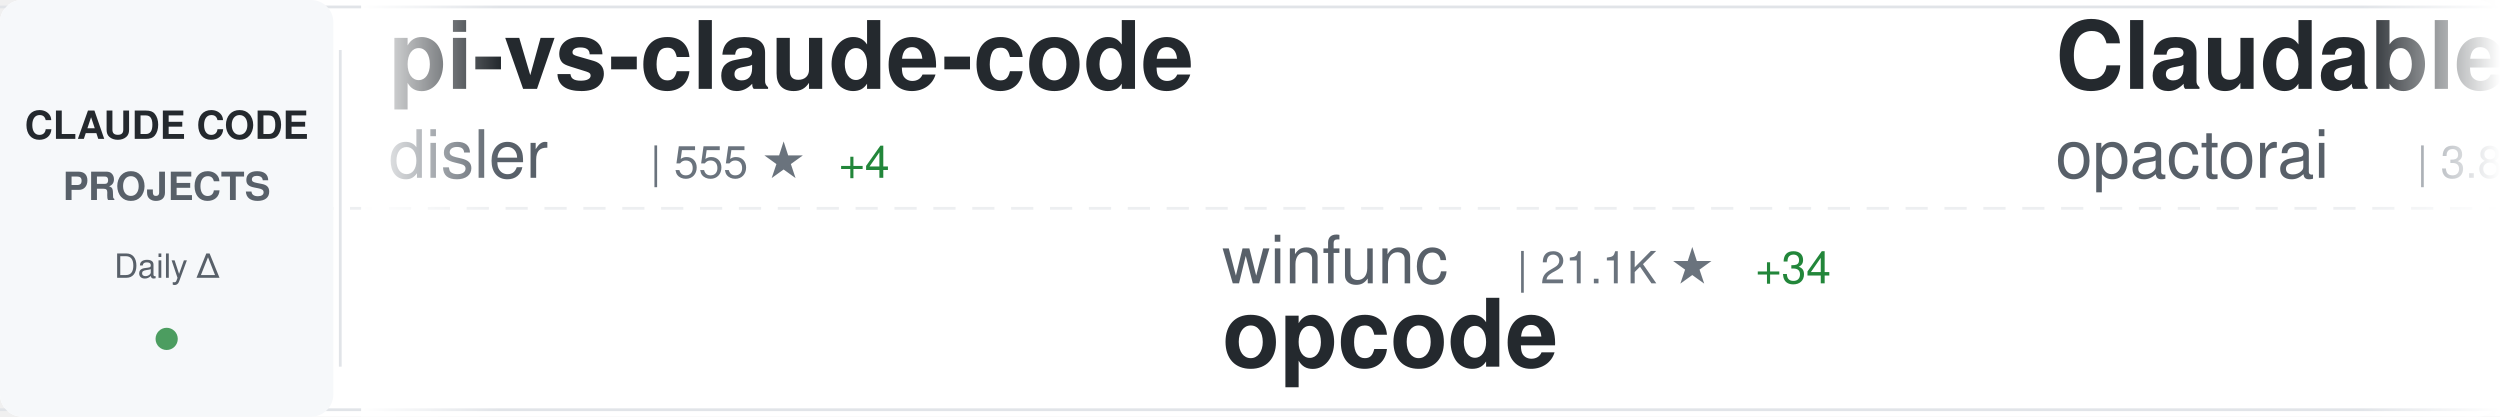
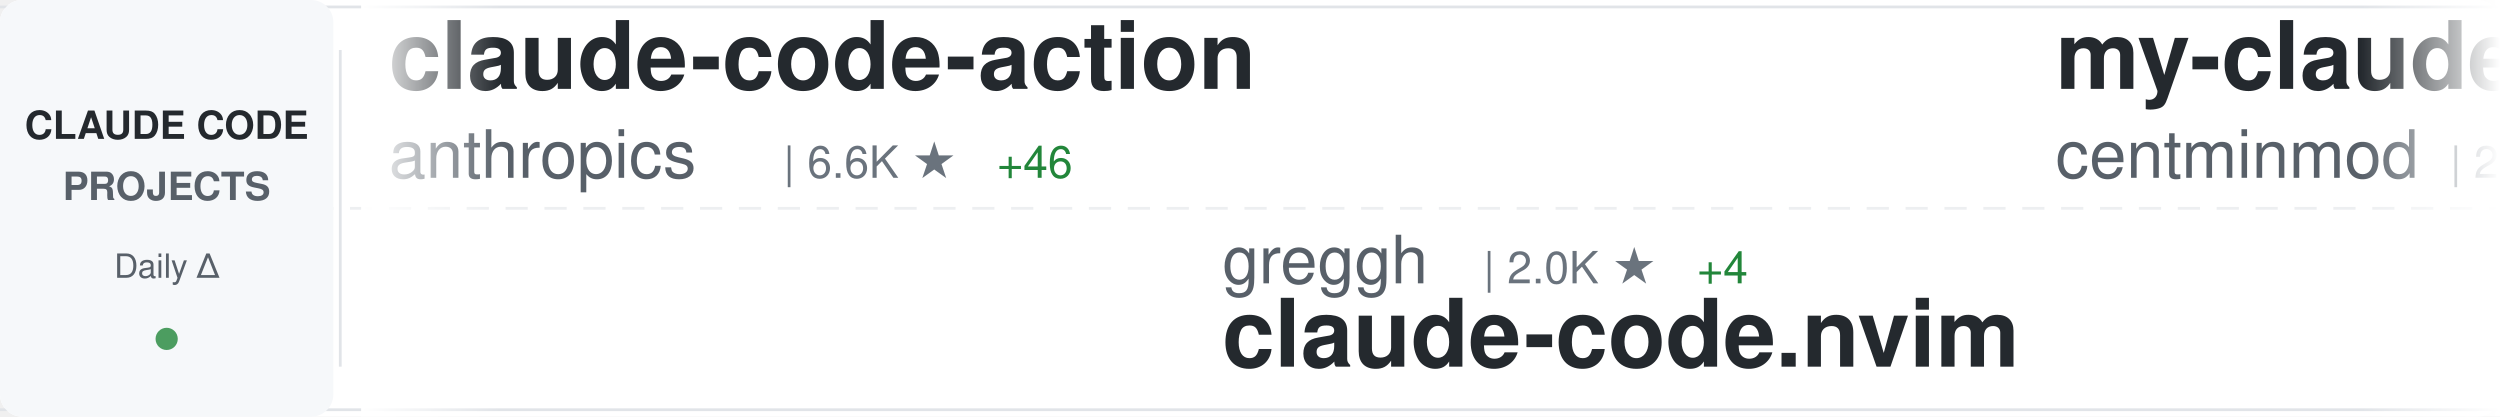
<svg xmlns="http://www.w3.org/2000/svg" width="900" height="150">
  <defs>
    <linearGradient id="awesomeLeftFade" x1="0%" y1="0%" x2="100%" y2="0%">
      <stop offset="0%" style="stop-color:#ffffff;stop-opacity:1" />
      <stop offset="100%" style="stop-color:#ffffff;stop-opacity:0" />
    </linearGradient>
    <linearGradient id="awesomeRightFade" x1="0%" y1="0%" x2="100%" y2="0%">
      <stop offset="0%" style="stop-color:#ffffff;stop-opacity:0" />
      <stop offset="100%" style="stop-color:#ffffff;stop-opacity:1" />
    </linearGradient>
  </defs>
  <rect width="900" height="150" fill="#ffffff" rx="8" />
  <rect x="0" y="2" width="900" height="1" fill="#e1e4e8" />
  <rect x="0" y="147" width="900" height="1" fill="#e1e4e8" />
  <line x1="0" y1="75" x2="900" y2="75" stroke="#e1e4e8" stroke-width="1" stroke-dasharray="8 6" opacity="0.6" />
  <rect x="0" y="0" width="120" height="150" fill="#f6f8fa" rx="8" />
  <text x="60" y="50" font-family="-apple-system, BlinkMacSystemFont, 'Segoe UI', Helvetica, Arial, sans-serif" font-size="14" font-weight="600" fill="#24292e" text-anchor="middle">CLAUDE CODE</text>
  <text x="60" y="72" font-family="-apple-system, BlinkMacSystemFont, 'Segoe UI', Helvetica, Arial, sans-serif" font-size="14" font-weight="600" fill="#586069" text-anchor="middle">PROJECTS</text>
  <text x="60" y="100" font-family="-apple-system, BlinkMacSystemFont, 'Segoe UI', Helvetica, Arial, sans-serif" font-size="12" font-weight="500" fill="#586069" text-anchor="middle">Daily Δ</text>
  <circle cx="60" cy="122" r="4" fill="#22863a" opacity="0.8" />
  <rect x="122" y="18" width="1" height="114" fill="#e1e4e8" />
  <clipPath id="awesomeTickerClip">
    <rect x="130" y="0" width="770" height="150" />
  </clipPath>
  <g clip-path="url(#awesomeTickerClip)">
    <g id="awesomeTickerItems">
      <animateTransform attributeName="transform" attributeType="XML" type="translate" from="0 0" to="-3000 0" dur="54s" repeatCount="indefinite" />
      <g transform="translate(0, 0)">
-         <text x="140" y="32" font-family="-apple-system, BlinkMacSystemFont, 'Segoe UI', Helvetica, Arial, sans-serif" font-size="34" font-weight="600" fill="#24292e">pi-vs-claude-code</text>
-         <text x="140" y="64" font-family="-apple-system, BlinkMacSystemFont, 'Segoe UI', Helvetica, Arial, sans-serif" font-size="24" font-weight="400" fill="#586069">disler</text>
-         <text x="234" y="64" font-family="-apple-system, BlinkMacSystemFont, 'Segoe UI', Helvetica, Arial, sans-serif" font-size="16" font-weight="500" fill="#6a737d">| 555 ★</text>
-         <text x="302" y="64" font-family="-apple-system, BlinkMacSystemFont, 'Segoe UI', Helvetica, Arial, sans-serif" font-size="16" font-weight="500" fill="#22863a"> +4</text>
+         <text x="140" y="32" font-family="-apple-system, BlinkMacSystemFont, 'Segoe UI', Helvetica, Arial, sans-serif" font-size="34" font-weight="600" fill="#24292e">claude-code-action</text>
+         <text x="140" y="64" font-family="-apple-system, BlinkMacSystemFont, 'Segoe UI', Helvetica, Arial, sans-serif" font-size="24" font-weight="400" fill="#586069">anthropics</text>
+         <text x="282" y="64" font-family="-apple-system, BlinkMacSystemFont, 'Segoe UI', Helvetica, Arial, sans-serif" font-size="16" font-weight="500" fill="#6a737d">| 6.6K ★</text>
+         <text x="359" y="64" font-family="-apple-system, BlinkMacSystemFont, 'Segoe UI', Helvetica, Arial, sans-serif" font-size="16" font-weight="500" fill="#22863a"> +46</text>
      </g>
      <g transform="translate(300, 0)">
-         <text x="140" y="102" font-family="-apple-system, BlinkMacSystemFont, 'Segoe UI', Helvetica, Arial, sans-serif" font-size="24" font-weight="400" fill="#586069">winfunc</text>
-         <text x="246" y="102" font-family="-apple-system, BlinkMacSystemFont, 'Segoe UI', Helvetica, Arial, sans-serif" font-size="16" font-weight="500" fill="#6a737d">| 21.1K ★</text>
-         <text x="332" y="102" font-family="-apple-system, BlinkMacSystemFont, 'Segoe UI', Helvetica, Arial, sans-serif" font-size="16" font-weight="500" fill="#22863a"> +34</text>
-         <text x="140" y="132" font-family="-apple-system, BlinkMacSystemFont, 'Segoe UI', Helvetica, Arial, sans-serif" font-size="34" font-weight="600" fill="#24292e">opcode</text>
+         <text x="140" y="102" font-family="-apple-system, BlinkMacSystemFont, 'Segoe UI', Helvetica, Arial, sans-serif" font-size="24" font-weight="400" fill="#586069">greggh</text>
+         <text x="234" y="102" font-family="-apple-system, BlinkMacSystemFont, 'Segoe UI', Helvetica, Arial, sans-serif" font-size="16" font-weight="500" fill="#6a737d">| 2.0K ★</text>
+         <text x="311" y="102" font-family="-apple-system, BlinkMacSystemFont, 'Segoe UI', Helvetica, Arial, sans-serif" font-size="16" font-weight="500" fill="#22863a"> +4</text>
+         <text x="140" y="132" font-family="-apple-system, BlinkMacSystemFont, 'Segoe UI', Helvetica, Arial, sans-serif" font-size="34" font-weight="600" fill="#24292e">claude-code.nvim</text>
      </g>
      <g transform="translate(600, 0)">
-         <text x="140" y="32" font-family="-apple-system, BlinkMacSystemFont, 'Segoe UI', Helvetica, Arial, sans-serif" font-size="34" font-weight="600" fill="#24292e">Claudable</text>
-         <text x="140" y="64" font-family="-apple-system, BlinkMacSystemFont, 'Segoe UI', Helvetica, Arial, sans-serif" font-size="24" font-weight="400" fill="#586069">opactorai</text>
-         <text x="270" y="64" font-family="-apple-system, BlinkMacSystemFont, 'Segoe UI', Helvetica, Arial, sans-serif" font-size="16" font-weight="500" fill="#6a737d">| 3.8K ★</text>
-         <text x="347" y="64" font-family="-apple-system, BlinkMacSystemFont, 'Segoe UI', Helvetica, Arial, sans-serif" font-size="16" font-weight="500" fill="#22863a"> +5</text>
+         <text x="140" y="32" font-family="-apple-system, BlinkMacSystemFont, 'Segoe UI', Helvetica, Arial, sans-serif" font-size="34" font-weight="600" fill="#24292e">my-claude-code-setup</text>
+         <text x="140" y="64" font-family="-apple-system, BlinkMacSystemFont, 'Segoe UI', Helvetica, Arial, sans-serif" font-size="24" font-weight="400" fill="#586069">centminmod</text>
+         <text x="282" y="64" font-family="-apple-system, BlinkMacSystemFont, 'Segoe UI', Helvetica, Arial, sans-serif" font-size="16" font-weight="500" fill="#6a737d">| 2.1K ★</text>
+         <text x="359" y="64" font-family="-apple-system, BlinkMacSystemFont, 'Segoe UI', Helvetica, Arial, sans-serif" font-size="16" font-weight="500" fill="#22863a"> +5</text>
      </g>
      <g transform="translate(900, 0)">
-         <text x="140" y="102" font-family="-apple-system, BlinkMacSystemFont, 'Segoe UI', Helvetica, Arial, sans-serif" font-size="24" font-weight="400" fill="#586069">Alishahryar1</text>
-         <text x="306" y="102" font-family="-apple-system, BlinkMacSystemFont, 'Segoe UI', Helvetica, Arial, sans-serif" font-size="16" font-weight="500" fill="#6a737d">| 1.2K ★</text>
-         <text x="383" y="102" font-family="-apple-system, BlinkMacSystemFont, 'Segoe UI', Helvetica, Arial, sans-serif" font-size="16" font-weight="500" fill="#22863a"> +20</text>
-         <text x="140" y="132" font-family="-apple-system, BlinkMacSystemFont, 'Segoe UI', Helvetica, Arial, sans-serif" font-size="34" font-weight="600" fill="#24292e">free-claude-code</text>
+         <text x="140" y="102" font-family="-apple-system, BlinkMacSystemFont, 'Segoe UI', Helvetica, Arial, sans-serif" font-size="24" font-weight="400" fill="#586069">trailofbits</text>
+         <text x="294" y="102" font-family="-apple-system, BlinkMacSystemFont, 'Segoe UI', Helvetica, Arial, sans-serif" font-size="16" font-weight="500" fill="#6a737d">| 1.7K ★</text>
+         <text x="371" y="102" font-family="-apple-system, BlinkMacSystemFont, 'Segoe UI', Helvetica, Arial, sans-serif" font-size="16" font-weight="500" fill="#22863a"> +8</text>
+         <text x="140" y="132" font-family="-apple-system, BlinkMacSystemFont, 'Segoe UI', Helvetica, Arial, sans-serif" font-size="34" font-weight="600" fill="#24292e">claude-code-config</text>
      </g>
      <g transform="translate(1200, 0)">
-         <text x="140" y="32" font-family="-apple-system, BlinkMacSystemFont, 'Segoe UI', Helvetica, Arial, sans-serif" font-size="34" font-weight="600" fill="#24292e">claude-hud</text>
-         <text x="140" y="64" font-family="-apple-system, BlinkMacSystemFont, 'Segoe UI', Helvetica, Arial, sans-serif" font-size="24" font-weight="400" fill="#586069">jarrodwatts</text>
-         <text x="294" y="64" font-family="-apple-system, BlinkMacSystemFont, 'Segoe UI', Helvetica, Arial, sans-serif" font-size="16" font-weight="500" fill="#6a737d">| 13.7K ★</text>
-         <text x="380" y="64" font-family="-apple-system, BlinkMacSystemFont, 'Segoe UI', Helvetica, Arial, sans-serif" font-size="16" font-weight="500" fill="#22863a"> +572</text>
+         <text x="140" y="32" font-family="-apple-system, BlinkMacSystemFont, 'Segoe UI', Helvetica, Arial, sans-serif" font-size="34" font-weight="600" fill="#24292e">claude-code-templates</text>
+         <text x="140" y="64" font-family="-apple-system, BlinkMacSystemFont, 'Segoe UI', Helvetica, Arial, sans-serif" font-size="24" font-weight="400" fill="#586069">davila7</text>
+         <text x="246" y="64" font-family="-apple-system, BlinkMacSystemFont, 'Segoe UI', Helvetica, Arial, sans-serif" font-size="16" font-weight="500" fill="#6a737d">| 23.6K ★</text>
+         <text x="332" y="64" font-family="-apple-system, BlinkMacSystemFont, 'Segoe UI', Helvetica, Arial, sans-serif" font-size="16" font-weight="500" fill="#22863a"> +61</text>
      </g>
      <g transform="translate(1500, 0)">
-         <text x="140" y="102" font-family="-apple-system, BlinkMacSystemFont, 'Segoe UI', Helvetica, Arial, sans-serif" font-size="24" font-weight="400" fill="#586069">Yuyz0112</text>
-         <text x="258" y="102" font-family="-apple-system, BlinkMacSystemFont, 'Segoe UI', Helvetica, Arial, sans-serif" font-size="16" font-weight="500" fill="#6a737d">| 2.3K ★</text>
-         <text x="335" y="102" font-family="-apple-system, BlinkMacSystemFont, 'Segoe UI', Helvetica, Arial, sans-serif" font-size="16" font-weight="500" fill="#22863a"> +12</text>
-         <text x="140" y="132" font-family="-apple-system, BlinkMacSystemFont, 'Segoe UI', Helvetica, Arial, sans-serif" font-size="34" font-weight="600" fill="#24292e">claude-code-reverse</text>
+         <text x="140" y="102" font-family="-apple-system, BlinkMacSystemFont, 'Segoe UI', Helvetica, Arial, sans-serif" font-size="24" font-weight="400" fill="#586069">wshobson</text>
+         <text x="258" y="102" font-family="-apple-system, BlinkMacSystemFont, 'Segoe UI', Helvetica, Arial, sans-serif" font-size="16" font-weight="500" fill="#6a737d">| 32.3K ★</text>
+         <text x="344" y="102" font-family="-apple-system, BlinkMacSystemFont, 'Segoe UI', Helvetica, Arial, sans-serif" font-size="16" font-weight="500" fill="#22863a"> +66</text>
+         <text x="140" y="132" font-family="-apple-system, BlinkMacSystemFont, 'Segoe UI', Helvetica, Arial, sans-serif" font-size="34" font-weight="600" fill="#24292e">agents</text>
      </g>
      <g transform="translate(1800, 0)">
-         <text x="140" y="32" font-family="-apple-system, BlinkMacSystemFont, 'Segoe UI', Helvetica, Arial, sans-serif" font-size="34" font-weight="600" fill="#24292e">claude-code-transcripts</text>
-         <text x="140" y="64" font-family="-apple-system, BlinkMacSystemFont, 'Segoe UI', Helvetica, Arial, sans-serif" font-size="24" font-weight="400" fill="#586069">simonw</text>
-         <text x="234" y="64" font-family="-apple-system, BlinkMacSystemFont, 'Segoe UI', Helvetica, Arial, sans-serif" font-size="16" font-weight="500" fill="#6a737d">| 1.2K ★</text>
-         <text x="311" y="64" font-family="-apple-system, BlinkMacSystemFont, 'Segoe UI', Helvetica, Arial, sans-serif" font-size="16" font-weight="500" fill="#22863a"> +48</text>
+         <text x="140" y="32" font-family="-apple-system, BlinkMacSystemFont, 'Segoe UI', Helvetica, Arial, sans-serif" font-size="34" font-weight="600" fill="#24292e">claude-code-tools</text>
+         <text x="140" y="64" font-family="-apple-system, BlinkMacSystemFont, 'Segoe UI', Helvetica, Arial, sans-serif" font-size="24" font-weight="400" fill="#586069">pchalasani</text>
+         <text x="282" y="64" font-family="-apple-system, BlinkMacSystemFont, 'Segoe UI', Helvetica, Arial, sans-serif" font-size="16" font-weight="500" fill="#6a737d">| 1.6K ★</text>
+         <text x="359" y="64" font-family="-apple-system, BlinkMacSystemFont, 'Segoe UI', Helvetica, Arial, sans-serif" font-size="16" font-weight="500" fill="#22863a"> +5</text>
      </g>
      <g transform="translate(2100, 0)">
-         <text x="140" y="102" font-family="-apple-system, BlinkMacSystemFont, 'Segoe UI', Helvetica, Arial, sans-serif" font-size="24" font-weight="400" fill="#586069">router-for-me</text>
-         <text x="318" y="102" font-family="-apple-system, BlinkMacSystemFont, 'Segoe UI', Helvetica, Arial, sans-serif" font-size="16" font-weight="500" fill="#6a737d">| 20.4K ★</text>
-         <text x="404" y="102" font-family="-apple-system, BlinkMacSystemFont, 'Segoe UI', Helvetica, Arial, sans-serif" font-size="16" font-weight="500" fill="#22863a"> +308</text>
-         <text x="140" y="132" font-family="-apple-system, BlinkMacSystemFont, 'Segoe UI', Helvetica, Arial, sans-serif" font-size="34" font-weight="600" fill="#24292e">CLIProxyAPI</text>
+         <text x="140" y="102" font-family="-apple-system, BlinkMacSystemFont, 'Segoe UI', Helvetica, Arial, sans-serif" font-size="24" font-weight="400" fill="#586069">anomalyco</text>
+         <text x="270" y="102" font-family="-apple-system, BlinkMacSystemFont, 'Segoe UI', Helvetica, Arial, sans-serif" font-size="16" font-weight="500" fill="#6a737d">| 131.0K ★</text>
+         <text x="365" y="102" font-family="-apple-system, BlinkMacSystemFont, 'Segoe UI', Helvetica, Arial, sans-serif" font-size="16" font-weight="500" fill="#22863a"> +626</text>
+         <text x="140" y="132" font-family="-apple-system, BlinkMacSystemFont, 'Segoe UI', Helvetica, Arial, sans-serif" font-size="34" font-weight="600" fill="#24292e">opencode</text>
      </g>
      <g transform="translate(2400, 0)">
-         <text x="140" y="32" font-family="-apple-system, BlinkMacSystemFont, 'Segoe UI', Helvetica, Arial, sans-serif" font-size="34" font-weight="600" fill="#24292e">claude-code-skills</text>
-         <text x="140" y="64" font-family="-apple-system, BlinkMacSystemFont, 'Segoe UI', Helvetica, Arial, sans-serif" font-size="24" font-weight="400" fill="#586069">daymade</text>
-         <text x="246" y="64" font-family="-apple-system, BlinkMacSystemFont, 'Segoe UI', Helvetica, Arial, sans-serif" font-size="16" font-weight="500" fill="#6a737d">| 728 ★</text>
-         <text x="314" y="64" font-family="-apple-system, BlinkMacSystemFont, 'Segoe UI', Helvetica, Arial, sans-serif" font-size="16" font-weight="500" fill="#22863a"> +6</text>
+         <text x="140" y="32" font-family="-apple-system, BlinkMacSystemFont, 'Segoe UI', Helvetica, Arial, sans-serif" font-size="34" font-weight="600" fill="#24292e">claude-code-mcp</text>
+         <text x="140" y="64" font-family="-apple-system, BlinkMacSystemFont, 'Segoe UI', Helvetica, Arial, sans-serif" font-size="24" font-weight="400" fill="#586069">steipete</text>
+         <text x="258" y="64" font-family="-apple-system, BlinkMacSystemFont, 'Segoe UI', Helvetica, Arial, sans-serif" font-size="16" font-weight="500" fill="#6a737d">| 1.2K ★</text>
+         <text x="335" y="64" font-family="-apple-system, BlinkMacSystemFont, 'Segoe UI', Helvetica, Arial, sans-serif" font-size="16" font-weight="500" fill="#22863a"> +2</text>
      </g>
      <g transform="translate(2700, 0)">
-         <text x="140" y="102" font-family="-apple-system, BlinkMacSystemFont, 'Segoe UI', Helvetica, Arial, sans-serif" font-size="24" font-weight="400" fill="#586069">wasabeef</text>
-         <text x="258" y="102" font-family="-apple-system, BlinkMacSystemFont, 'Segoe UI', Helvetica, Arial, sans-serif" font-size="16" font-weight="500" fill="#6a737d">| 1.0K ★</text>
-         <text x="140" y="132" font-family="-apple-system, BlinkMacSystemFont, 'Segoe UI', Helvetica, Arial, sans-serif" font-size="34" font-weight="600" fill="#24292e">claude-code-cookbook</text>
+         <text x="140" y="102" font-family="-apple-system, BlinkMacSystemFont, 'Segoe UI', Helvetica, Arial, sans-serif" font-size="24" font-weight="400" fill="#586069">OneRedOak</text>
+         <text x="270" y="102" font-family="-apple-system, BlinkMacSystemFont, 'Segoe UI', Helvetica, Arial, sans-serif" font-size="16" font-weight="500" fill="#6a737d">| 3.7K ★</text>
+         <text x="347" y="102" font-family="-apple-system, BlinkMacSystemFont, 'Segoe UI', Helvetica, Arial, sans-serif" font-size="16" font-weight="500" fill="#22863a"> +3</text>
+         <text x="140" y="132" font-family="-apple-system, BlinkMacSystemFont, 'Segoe UI', Helvetica, Arial, sans-serif" font-size="34" font-weight="600" fill="#24292e">claude-code-workflows</text>
      </g>
      <g transform="translate(3000, 0)">
-         <text x="140" y="32" font-family="-apple-system, BlinkMacSystemFont, 'Segoe UI', Helvetica, Arial, sans-serif" font-size="34" font-weight="600" fill="#24292e">pi-vs-claude-code</text>
-         <text x="140" y="64" font-family="-apple-system, BlinkMacSystemFont, 'Segoe UI', Helvetica, Arial, sans-serif" font-size="24" font-weight="400" fill="#586069">disler</text>
-         <text x="234" y="64" font-family="-apple-system, BlinkMacSystemFont, 'Segoe UI', Helvetica, Arial, sans-serif" font-size="16" font-weight="500" fill="#6a737d">| 555 ★</text>
-         <text x="302" y="64" font-family="-apple-system, BlinkMacSystemFont, 'Segoe UI', Helvetica, Arial, sans-serif" font-size="16" font-weight="500" fill="#22863a"> +4</text>
+         <text x="140" y="32" font-family="-apple-system, BlinkMacSystemFont, 'Segoe UI', Helvetica, Arial, sans-serif" font-size="34" font-weight="600" fill="#24292e">claude-code-action</text>
+         <text x="140" y="64" font-family="-apple-system, BlinkMacSystemFont, 'Segoe UI', Helvetica, Arial, sans-serif" font-size="24" font-weight="400" fill="#586069">anthropics</text>
+         <text x="282" y="64" font-family="-apple-system, BlinkMacSystemFont, 'Segoe UI', Helvetica, Arial, sans-serif" font-size="16" font-weight="500" fill="#6a737d">| 6.6K ★</text>
+         <text x="359" y="64" font-family="-apple-system, BlinkMacSystemFont, 'Segoe UI', Helvetica, Arial, sans-serif" font-size="16" font-weight="500" fill="#22863a"> +46</text>
      </g>
      <g transform="translate(3300, 0)">
-         <text x="140" y="102" font-family="-apple-system, BlinkMacSystemFont, 'Segoe UI', Helvetica, Arial, sans-serif" font-size="24" font-weight="400" fill="#586069">winfunc</text>
-         <text x="246" y="102" font-family="-apple-system, BlinkMacSystemFont, 'Segoe UI', Helvetica, Arial, sans-serif" font-size="16" font-weight="500" fill="#6a737d">| 21.1K ★</text>
-         <text x="332" y="102" font-family="-apple-system, BlinkMacSystemFont, 'Segoe UI', Helvetica, Arial, sans-serif" font-size="16" font-weight="500" fill="#22863a"> +34</text>
-         <text x="140" y="132" font-family="-apple-system, BlinkMacSystemFont, 'Segoe UI', Helvetica, Arial, sans-serif" font-size="34" font-weight="600" fill="#24292e">opcode</text>
+         <text x="140" y="102" font-family="-apple-system, BlinkMacSystemFont, 'Segoe UI', Helvetica, Arial, sans-serif" font-size="24" font-weight="400" fill="#586069">greggh</text>
+         <text x="234" y="102" font-family="-apple-system, BlinkMacSystemFont, 'Segoe UI', Helvetica, Arial, sans-serif" font-size="16" font-weight="500" fill="#6a737d">| 2.0K ★</text>
+         <text x="311" y="102" font-family="-apple-system, BlinkMacSystemFont, 'Segoe UI', Helvetica, Arial, sans-serif" font-size="16" font-weight="500" fill="#22863a"> +4</text>
+         <text x="140" y="132" font-family="-apple-system, BlinkMacSystemFont, 'Segoe UI', Helvetica, Arial, sans-serif" font-size="34" font-weight="600" fill="#24292e">claude-code.nvim</text>
      </g>
      <g transform="translate(3600, 0)">
-         <text x="140" y="32" font-family="-apple-system, BlinkMacSystemFont, 'Segoe UI', Helvetica, Arial, sans-serif" font-size="34" font-weight="600" fill="#24292e">Claudable</text>
-         <text x="140" y="64" font-family="-apple-system, BlinkMacSystemFont, 'Segoe UI', Helvetica, Arial, sans-serif" font-size="24" font-weight="400" fill="#586069">opactorai</text>
-         <text x="270" y="64" font-family="-apple-system, BlinkMacSystemFont, 'Segoe UI', Helvetica, Arial, sans-serif" font-size="16" font-weight="500" fill="#6a737d">| 3.8K ★</text>
-         <text x="347" y="64" font-family="-apple-system, BlinkMacSystemFont, 'Segoe UI', Helvetica, Arial, sans-serif" font-size="16" font-weight="500" fill="#22863a"> +5</text>
+         <text x="140" y="32" font-family="-apple-system, BlinkMacSystemFont, 'Segoe UI', Helvetica, Arial, sans-serif" font-size="34" font-weight="600" fill="#24292e">my-claude-code-setup</text>
+         <text x="140" y="64" font-family="-apple-system, BlinkMacSystemFont, 'Segoe UI', Helvetica, Arial, sans-serif" font-size="24" font-weight="400" fill="#586069">centminmod</text>
+         <text x="282" y="64" font-family="-apple-system, BlinkMacSystemFont, 'Segoe UI', Helvetica, Arial, sans-serif" font-size="16" font-weight="500" fill="#6a737d">| 2.1K ★</text>
+         <text x="359" y="64" font-family="-apple-system, BlinkMacSystemFont, 'Segoe UI', Helvetica, Arial, sans-serif" font-size="16" font-weight="500" fill="#22863a"> +5</text>
      </g>
      <g transform="translate(3900, 0)">
-         <text x="140" y="102" font-family="-apple-system, BlinkMacSystemFont, 'Segoe UI', Helvetica, Arial, sans-serif" font-size="24" font-weight="400" fill="#586069">Alishahryar1</text>
-         <text x="306" y="102" font-family="-apple-system, BlinkMacSystemFont, 'Segoe UI', Helvetica, Arial, sans-serif" font-size="16" font-weight="500" fill="#6a737d">| 1.2K ★</text>
-         <text x="383" y="102" font-family="-apple-system, BlinkMacSystemFont, 'Segoe UI', Helvetica, Arial, sans-serif" font-size="16" font-weight="500" fill="#22863a"> +20</text>
-         <text x="140" y="132" font-family="-apple-system, BlinkMacSystemFont, 'Segoe UI', Helvetica, Arial, sans-serif" font-size="34" font-weight="600" fill="#24292e">free-claude-code</text>
+         <text x="140" y="102" font-family="-apple-system, BlinkMacSystemFont, 'Segoe UI', Helvetica, Arial, sans-serif" font-size="24" font-weight="400" fill="#586069">trailofbits</text>
+         <text x="294" y="102" font-family="-apple-system, BlinkMacSystemFont, 'Segoe UI', Helvetica, Arial, sans-serif" font-size="16" font-weight="500" fill="#6a737d">| 1.7K ★</text>
+         <text x="371" y="102" font-family="-apple-system, BlinkMacSystemFont, 'Segoe UI', Helvetica, Arial, sans-serif" font-size="16" font-weight="500" fill="#22863a"> +8</text>
+         <text x="140" y="132" font-family="-apple-system, BlinkMacSystemFont, 'Segoe UI', Helvetica, Arial, sans-serif" font-size="34" font-weight="600" fill="#24292e">claude-code-config</text>
      </g>
    </g>
  </g>
  <rect x="130" y="0" width="50" height="150" fill="url(#awesomeLeftFade)" />
  <rect x="850" y="0" width="50" height="150" fill="url(#awesomeRightFade)" />
</svg>
